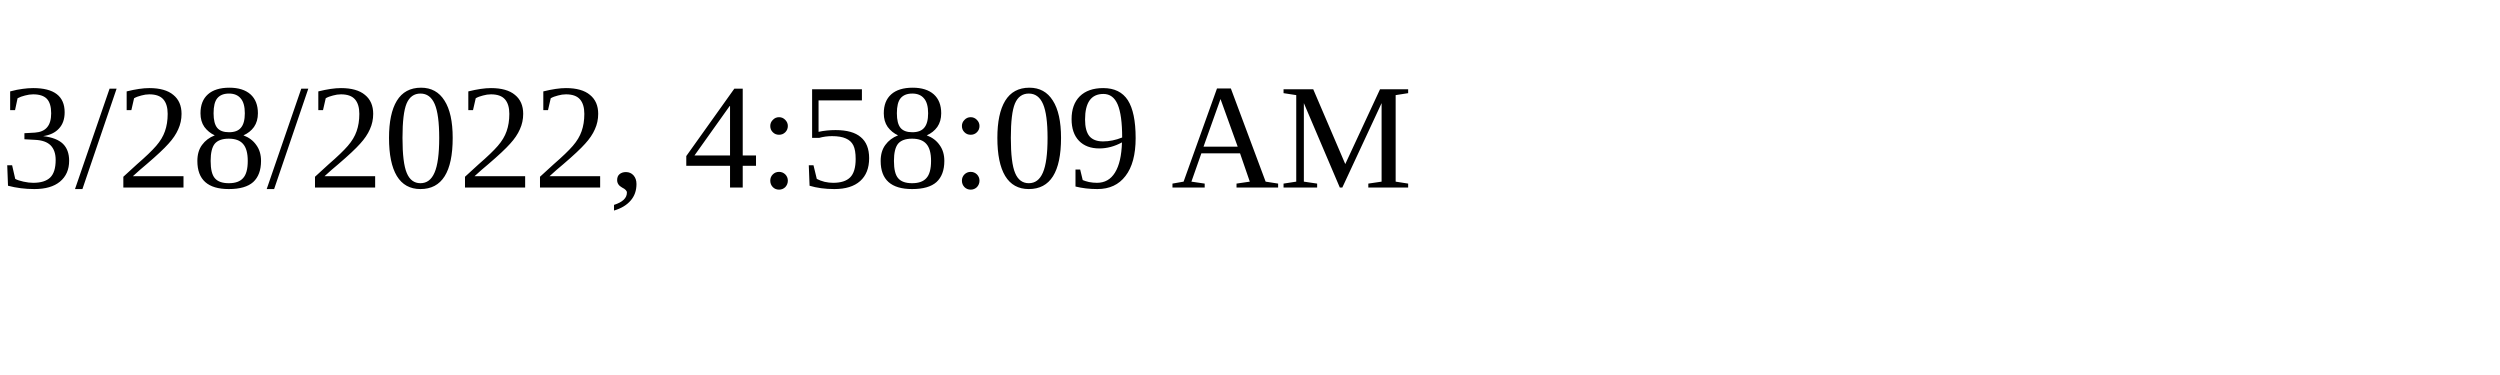
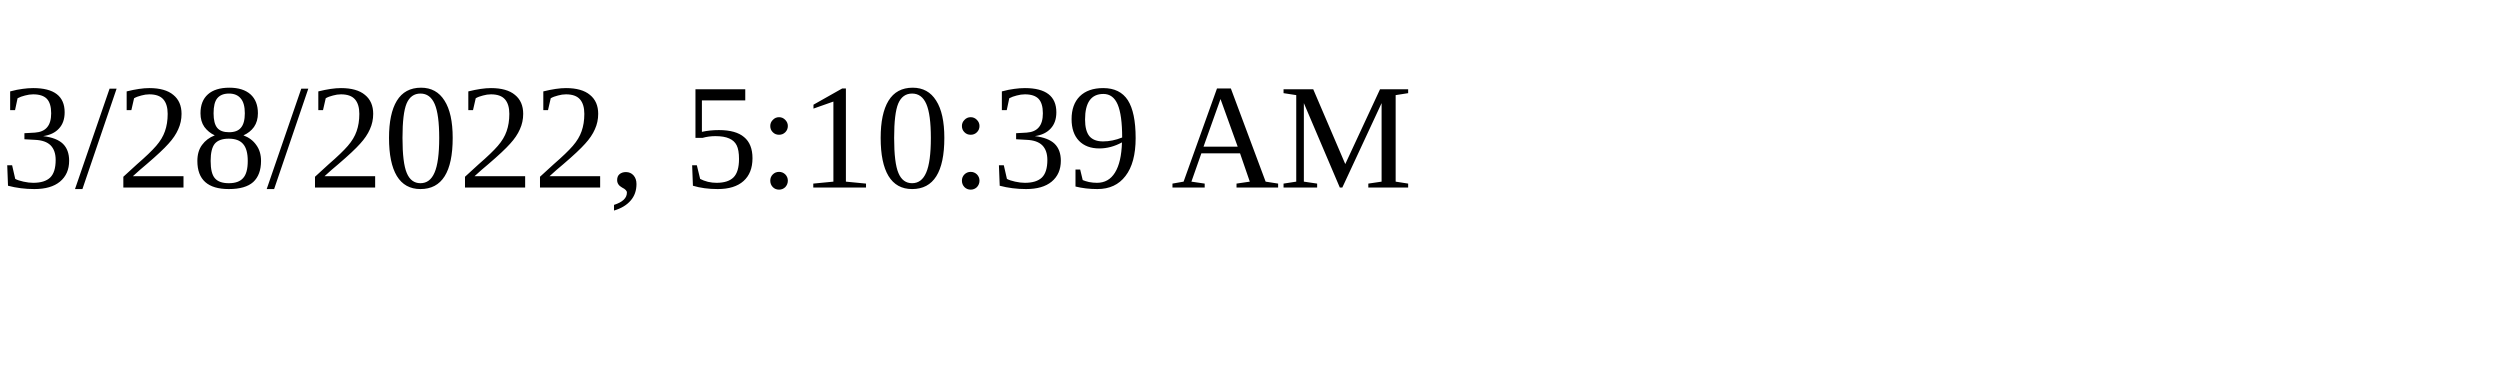
<svg xmlns="http://www.w3.org/2000/svg" height="30" width="200">
-   <text x="0" y="15">3/28/2022, 4:58:09 AM</text>
+   <text x="0" y="15">3/28/2022, 5:10:39 AM</text>
</svg>
